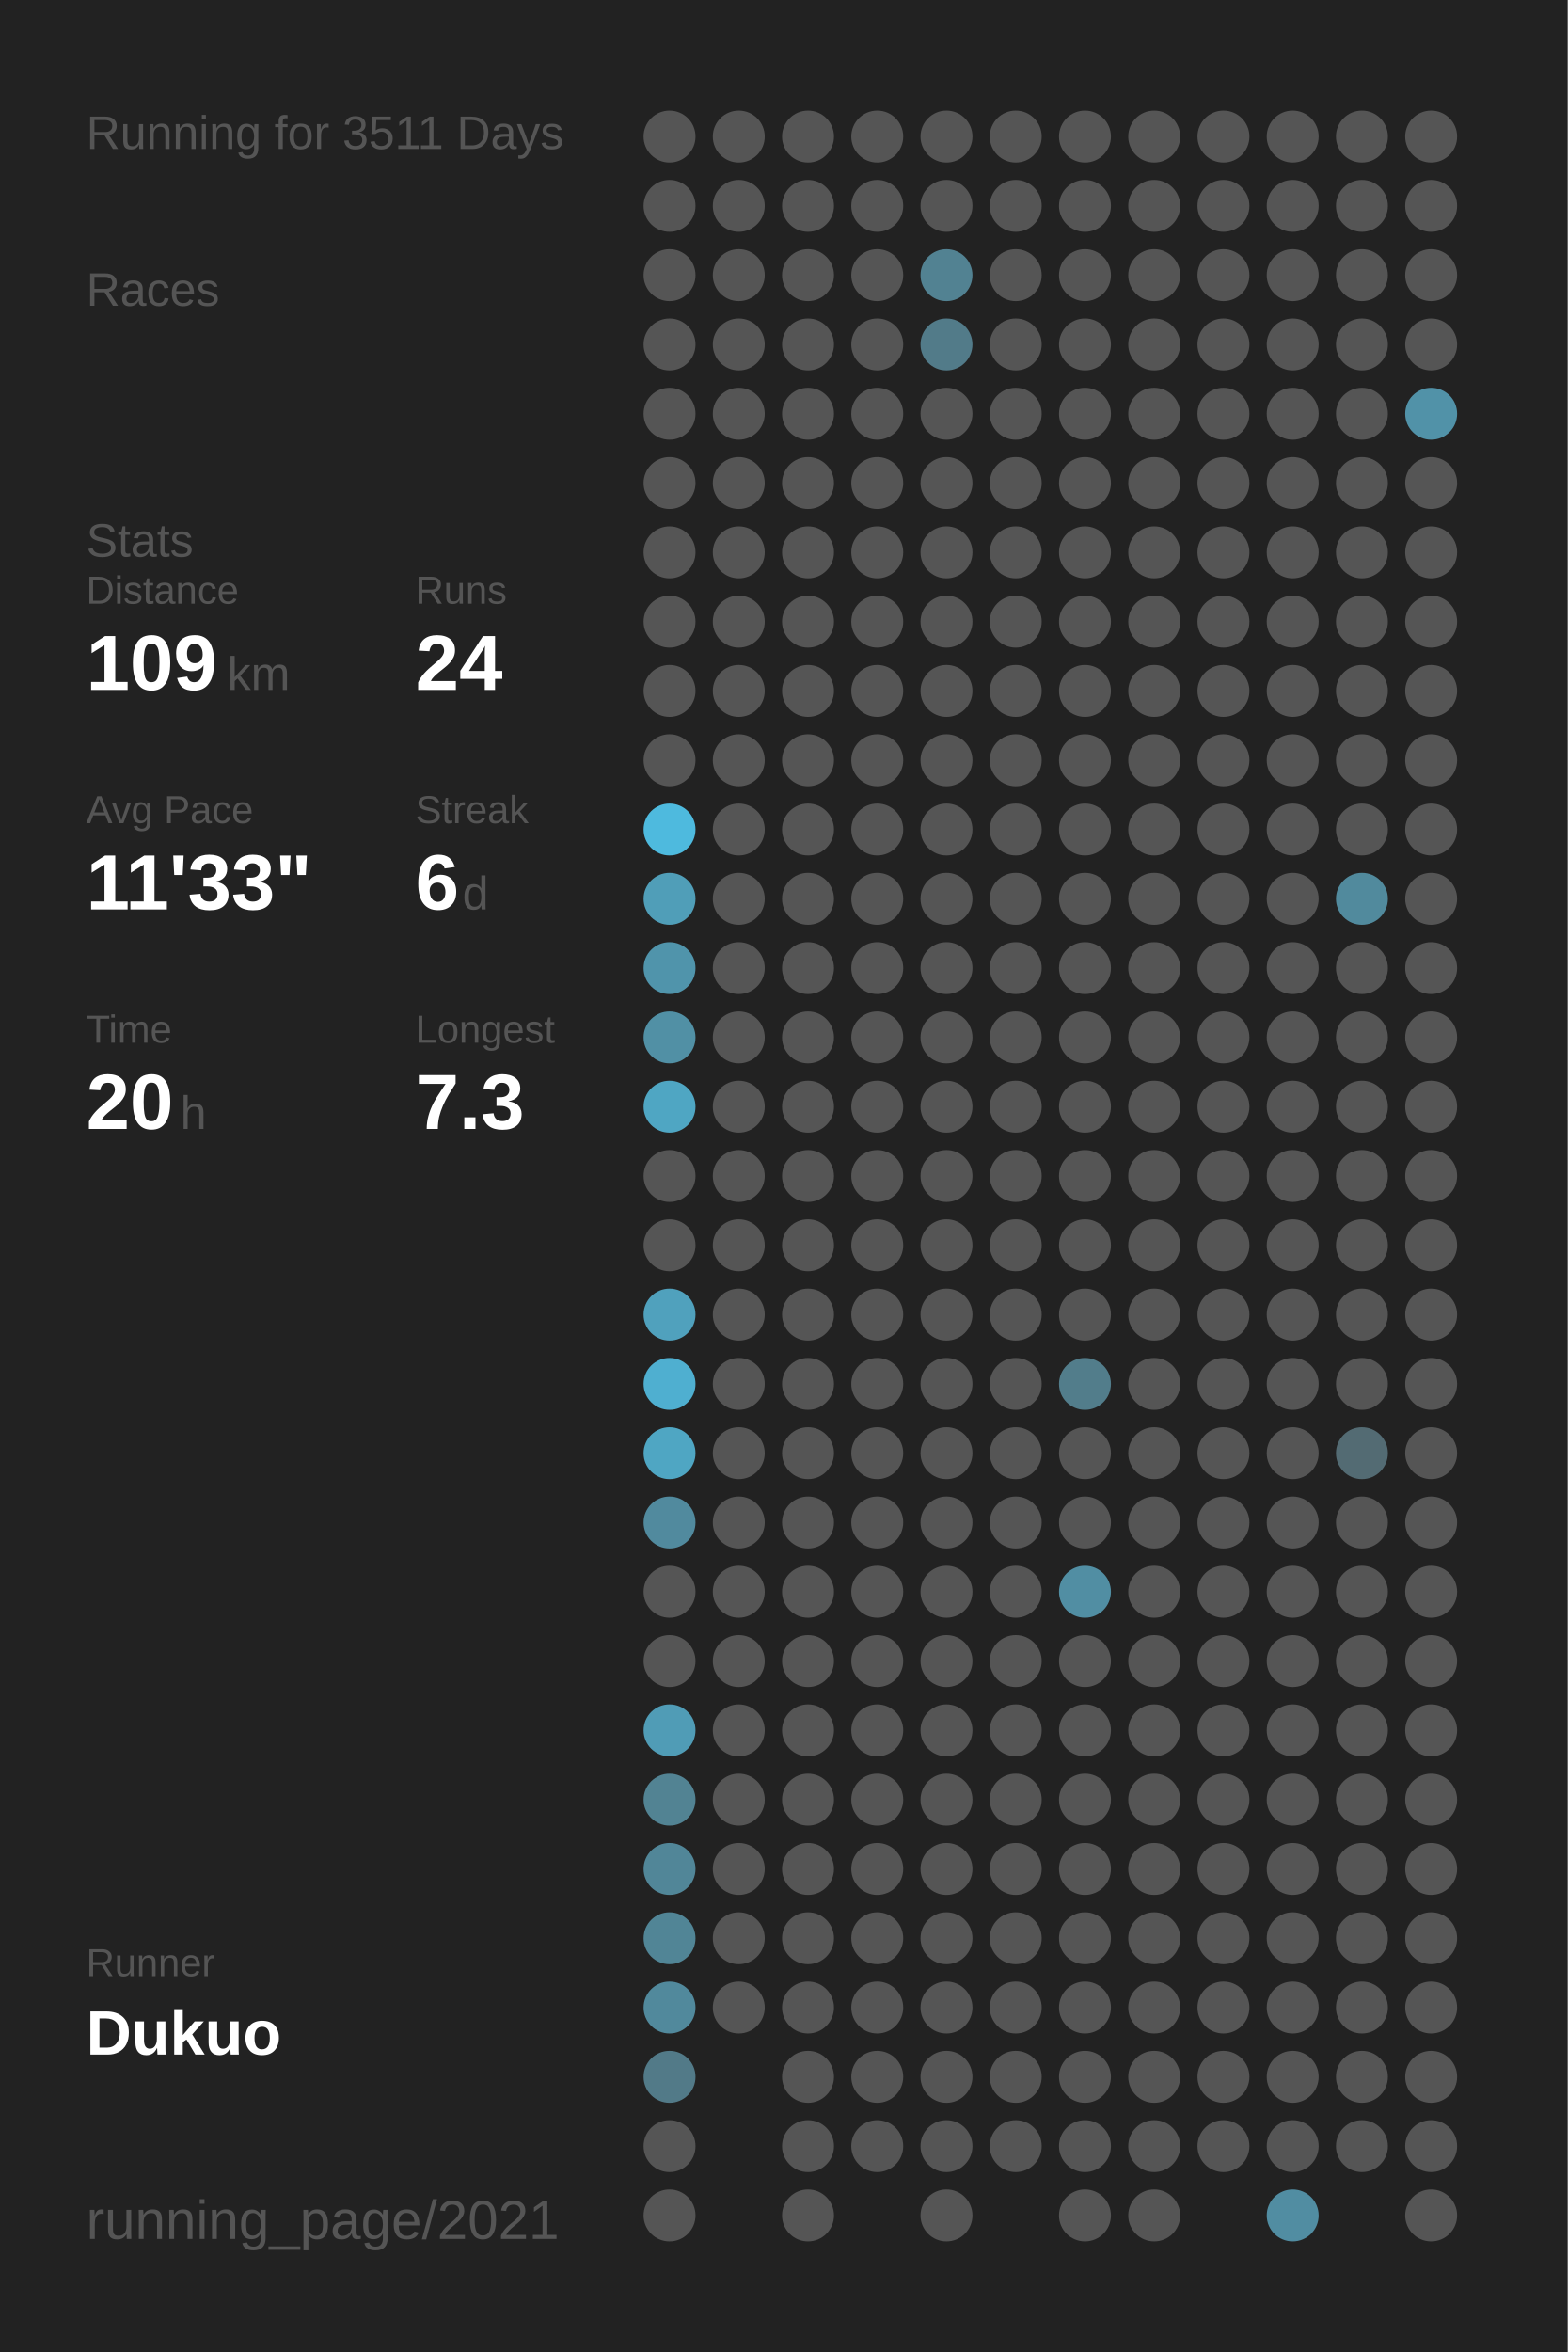
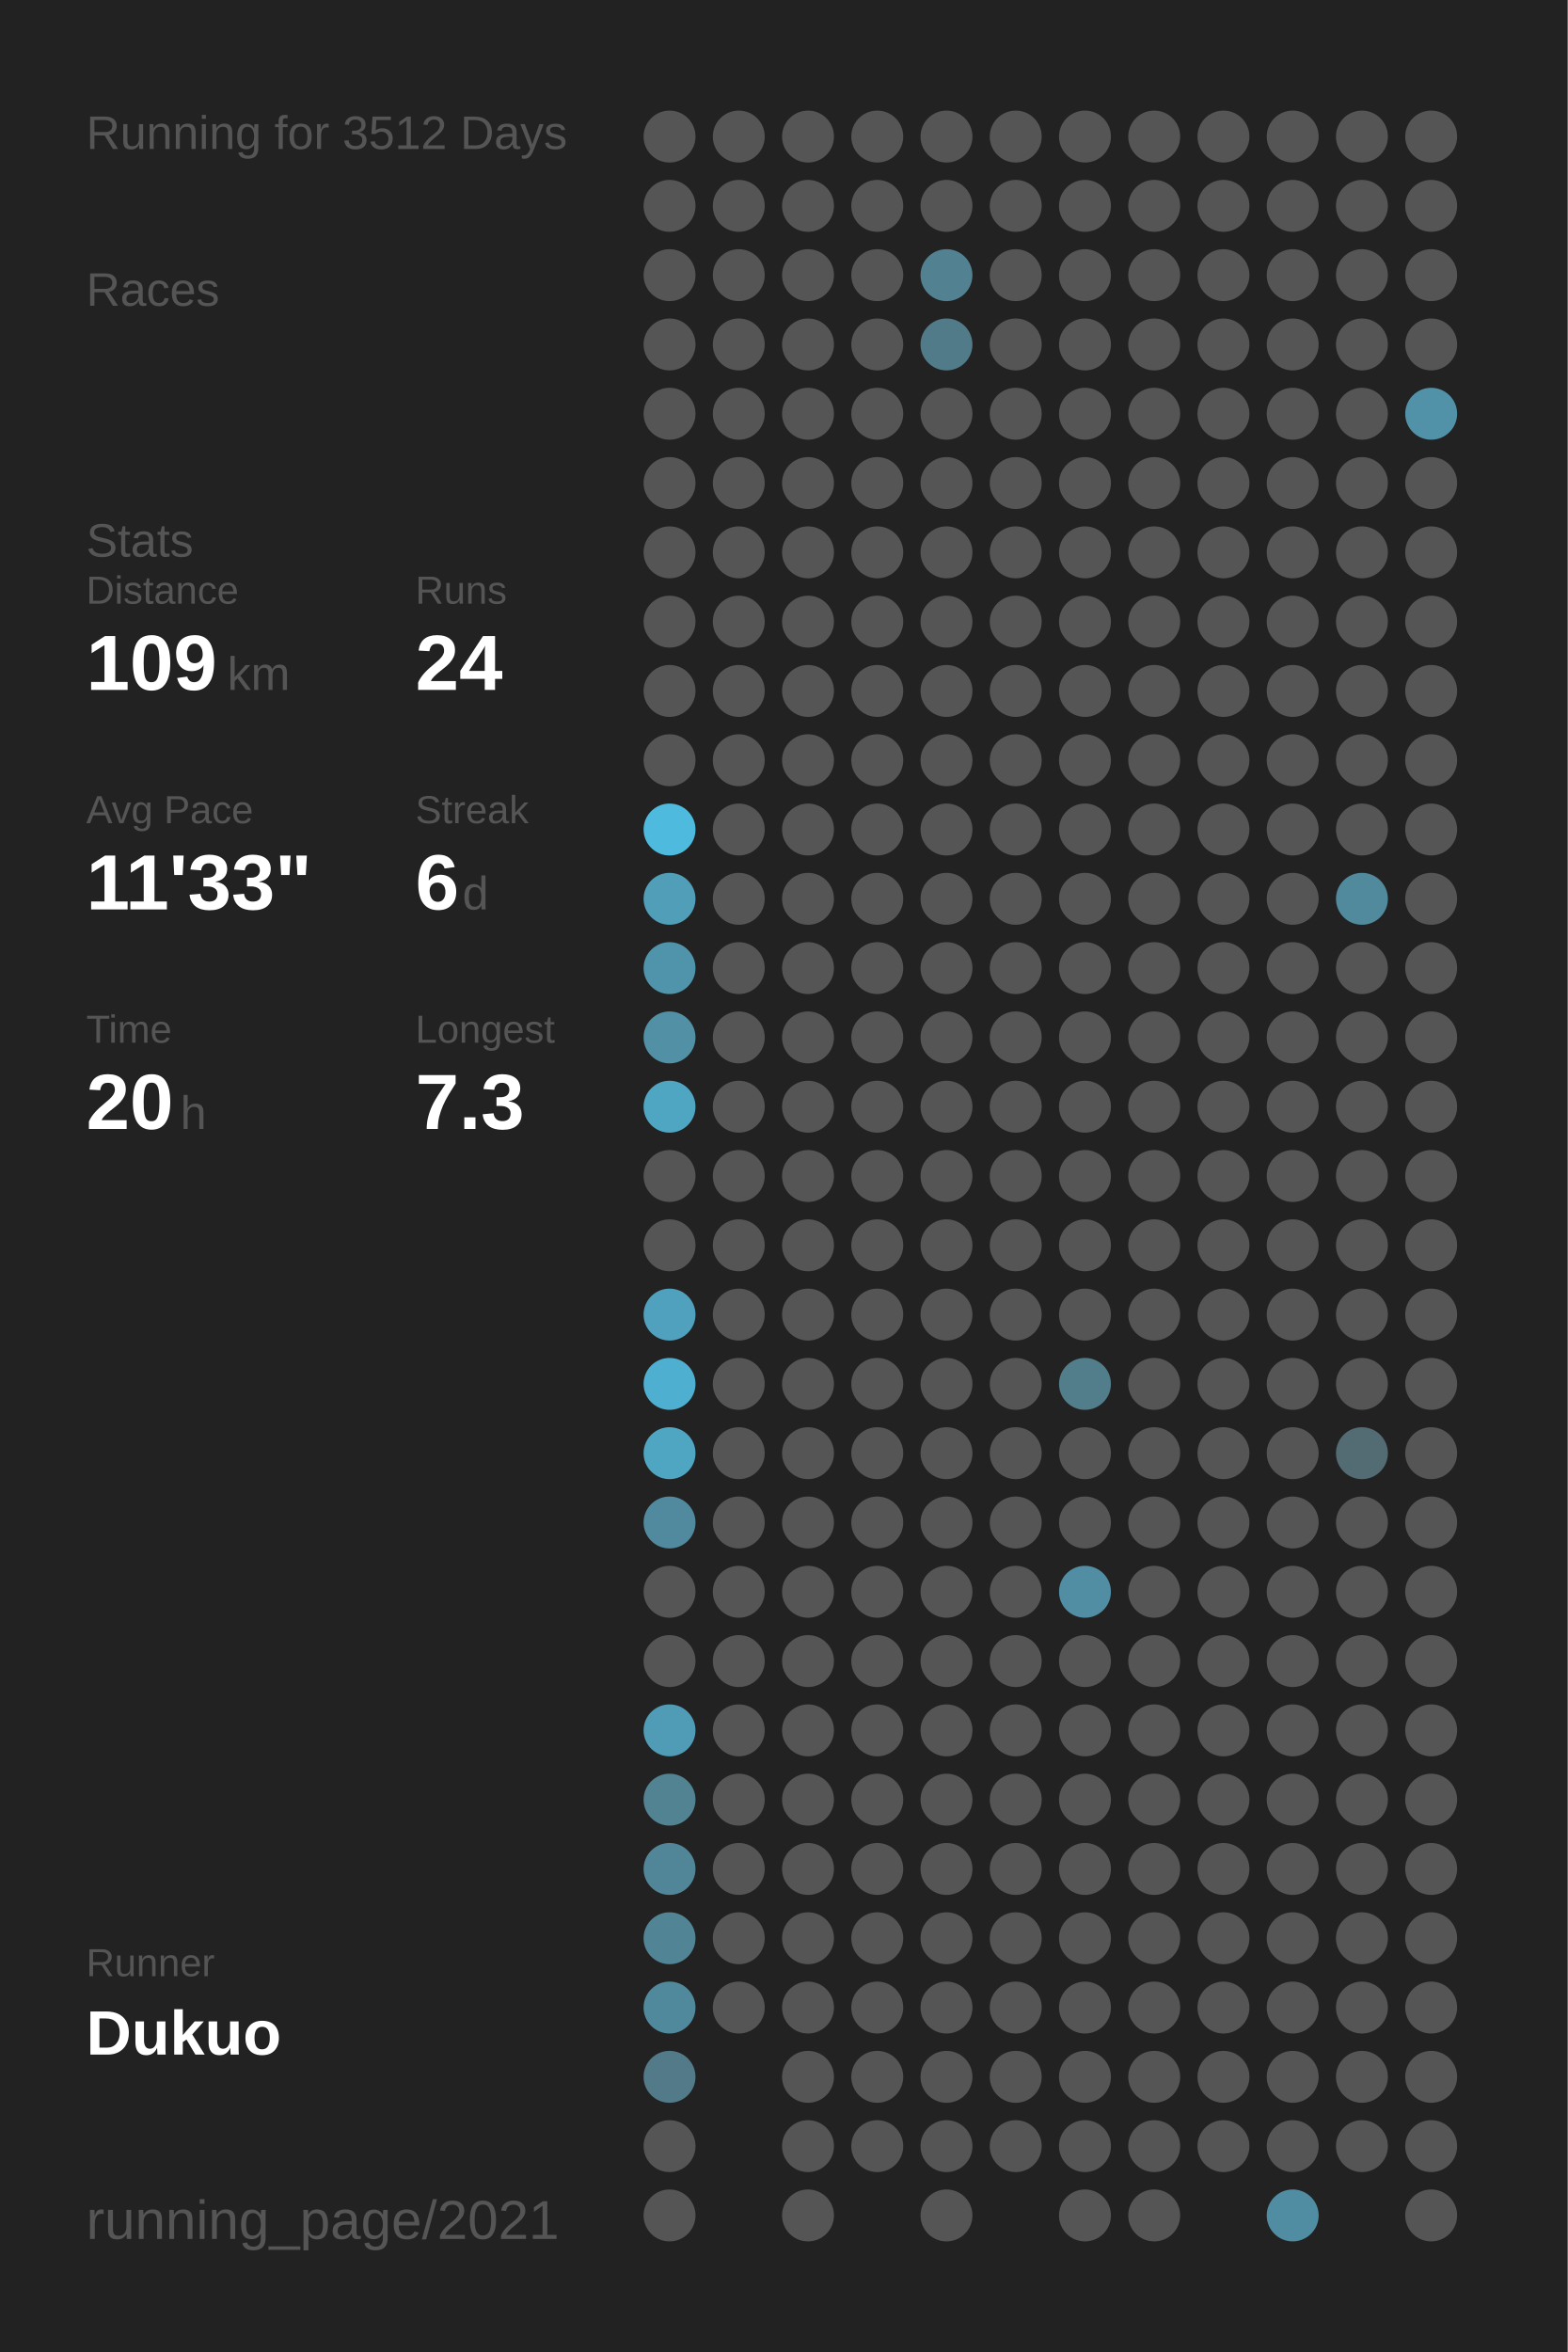
<svg xmlns="http://www.w3.org/2000/svg" baseProfile="full" height="300mm" version="1.1" viewBox="0,0,200,300" width="200mm">
  <defs />
  <rect fill="#222222" height="300" width="200" x="0" y="0" />
-   <text fill="#555555" style="font-size:6px; font-family:Arial;" x="11" y="19">Running for 3511 Days</text>
+   <text fill="#555555" style="font-size:6px; font-family:Arial;" x="11" y="19">Running for 3512 Days</text>
  <text fill="#555555" style="font-size:6px; font-family:Arial;" x="11" y="39">Races</text>
  <text fill="#555555" style="font-size:6px; font-family:Arial;" x="11" y="71">Stats</text>
  <text fill="#555555" style="font-size:5px; font-family:Arial;" x="11" y="77">Distance</text>
  <text fill="#FFFFFF" style="font-size:10px; font-family:Arial; font-weight:bold;" x="11" y="88">109</text>
  <text fill="#555555" style="font-size:6px; font-family:Arial;" x="29" y="88">km</text>
  <text fill="#555555" style="font-size:5px; font-family:Arial;" x="53" y="77">Runs</text>
  <text fill="#FFFFFF" style="font-size:10px; font-family:Arial; font-weight:bold;" x="53" y="88">24</text>
  <text fill="#555555" style="font-size:5px; font-family:Arial;" x="11" y="105">Avg Pace</text>
  <text fill="#FFFFFF" style="font-size:10px; font-family:Arial; font-weight:bold;" x="11" y="116">11'33"</text>
  <text fill="#555555" style="font-size:5px; font-family:Arial;" x="53" y="105">Streak</text>
  <text fill="#FFFFFF" style="font-size:10px; font-family:Arial; font-weight:bold;" x="53" y="116">6</text>
  <text fill="#555555" style="font-size:6px; font-family:Arial;" x="59" y="116">d</text>
  <text fill="#555555" style="font-size:5px; font-family:Arial;" x="11" y="133">Time</text>
  <text fill="#FFFFFF" style="font-size:10px; font-family:Arial; font-weight:bold;" x="11" y="144">20</text>
  <text fill="#555555" style="font-size:6px; font-family:Arial;" x="23" y="144">h</text>
  <text fill="#555555" style="font-size:5px; font-family:Arial;" x="53" y="133">Longest</text>
  <text fill="#FFFFFF" style="font-size:10px; font-family:Arial; font-weight:bold;" x="53" y="144">7.3</text>
  <text fill="#555555" style="font-size:5px; font-family:Arial;" x="11" y="252.065">Runner</text>
  <text fill="#FFFFFF" style="font-size:8px; font-family:Arial; font-weight:bold;" x="11" y="262.065">Dukuo</text>
  <text fill="#555555" style="font-size:7px; font-family:Arial;" x="11" y="285.581">running_page/2021</text>
  <circle cx="85.417" cy="17.419" fill="#555555" r="3.312" />
  <circle cx="85.417" cy="26.258" fill="#555555" r="3.312" />
  <circle cx="85.417" cy="35.097" fill="#555555" r="3.312" />
  <circle cx="85.417" cy="43.935" fill="#555555" r="3.312" />
  <circle cx="85.417" cy="52.774" fill="#555555" r="3.312" />
  <circle cx="85.417" cy="61.613" fill="#555555" r="3.312" />
  <circle cx="85.417" cy="70.452" fill="#555555" r="3.312" />
  <circle cx="85.417" cy="79.29" fill="#555555" r="3.312" />
  <circle cx="85.417" cy="88.129" fill="#555555" r="3.312" />
  <circle cx="85.417" cy="96.968" fill="#555555" r="3.312" />
  <circle cx="85.417" cy="105.806" fill="#4ebade" r="3.312" />
  <circle cx="85.417" cy="114.645" fill="#509eb8" r="3.312" />
  <circle cx="85.417" cy="123.484" fill="#5094ab" r="3.312" />
  <circle cx="85.417" cy="132.323" fill="#5190a5" r="3.312" />
  <circle cx="85.417" cy="141.161" fill="#4fa6c3" r="3.312" />
  <circle cx="85.417" cy="150" fill="#555555" r="3.312" />
  <circle cx="85.417" cy="158.839" fill="#555555" r="3.312" />
  <circle cx="85.417" cy="167.677" fill="#50a1bd" r="3.312" />
  <circle cx="85.417" cy="176.516" fill="#4fafd0" r="3.312" />
  <circle cx="85.417" cy="185.355" fill="#4fa6c3" r="3.312" />
  <circle cx="85.417" cy="194.194" fill="#518a9e" r="3.312" />
  <circle cx="85.417" cy="203.032" fill="#555555" r="3.312" />
  <circle cx="85.417" cy="211.871" fill="#555555" r="3.312" />
  <circle cx="85.417" cy="220.71" fill="#509cb6" r="3.312" />
  <circle cx="85.417" cy="229.548" fill="#528393" r="3.312" />
  <circle cx="85.417" cy="238.387" fill="#518698" r="3.312" />
  <circle cx="85.417" cy="247.226" fill="#518596" r="3.312" />
  <circle cx="85.417" cy="256.065" fill="#51899c" r="3.312" />
  <circle cx="85.417" cy="264.903" fill="#527a88" r="3.312" />
  <circle cx="85.417" cy="273.742" fill="#555555" r="3.312" />
  <circle cx="85.417" cy="282.581" fill="#555555" r="3.312" />
  <circle cx="94.25" cy="17.419" fill="#555555" r="3.312" />
  <circle cx="94.25" cy="26.258" fill="#555555" r="3.312" />
  <circle cx="94.25" cy="35.097" fill="#555555" r="3.312" />
  <circle cx="94.25" cy="43.935" fill="#555555" r="3.312" />
  <circle cx="94.25" cy="52.774" fill="#555555" r="3.312" />
  <circle cx="94.25" cy="61.613" fill="#555555" r="3.312" />
  <circle cx="94.25" cy="70.452" fill="#555555" r="3.312" />
  <circle cx="94.25" cy="79.29" fill="#555555" r="3.312" />
  <circle cx="94.25" cy="88.129" fill="#555555" r="3.312" />
  <circle cx="94.25" cy="96.968" fill="#555555" r="3.312" />
  <circle cx="94.25" cy="105.806" fill="#555555" r="3.312" />
  <circle cx="94.25" cy="114.645" fill="#555555" r="3.312" />
  <circle cx="94.25" cy="123.484" fill="#555555" r="3.312" />
  <circle cx="94.25" cy="132.323" fill="#555555" r="3.312" />
  <circle cx="94.25" cy="141.161" fill="#555555" r="3.312" />
  <circle cx="94.25" cy="150" fill="#555555" r="3.312" />
  <circle cx="94.25" cy="158.839" fill="#555555" r="3.312" />
  <circle cx="94.25" cy="167.677" fill="#555555" r="3.312" />
  <circle cx="94.25" cy="176.516" fill="#555555" r="3.312" />
  <circle cx="94.25" cy="185.355" fill="#555555" r="3.312" />
  <circle cx="94.25" cy="194.194" fill="#555555" r="3.312" />
  <circle cx="94.25" cy="203.032" fill="#555555" r="3.312" />
  <circle cx="94.25" cy="211.871" fill="#555555" r="3.312" />
  <circle cx="94.25" cy="220.71" fill="#555555" r="3.312" />
  <circle cx="94.25" cy="229.548" fill="#555555" r="3.312" />
  <circle cx="94.25" cy="238.387" fill="#555555" r="3.312" />
  <circle cx="94.25" cy="247.226" fill="#555555" r="3.312" />
  <circle cx="94.25" cy="256.065" fill="#555555" r="3.312" />
  <circle cx="103.083" cy="17.419" fill="#555555" r="3.312" />
  <circle cx="103.083" cy="26.258" fill="#555555" r="3.312" />
  <circle cx="103.083" cy="35.097" fill="#555555" r="3.312" />
  <circle cx="103.083" cy="43.935" fill="#555555" r="3.312" />
  <circle cx="103.083" cy="52.774" fill="#555555" r="3.312" />
  <circle cx="103.083" cy="61.613" fill="#555555" r="3.312" />
  <circle cx="103.083" cy="70.452" fill="#555555" r="3.312" />
  <circle cx="103.083" cy="79.29" fill="#555555" r="3.312" />
  <circle cx="103.083" cy="88.129" fill="#555555" r="3.312" />
  <circle cx="103.083" cy="96.968" fill="#555555" r="3.312" />
  <circle cx="103.083" cy="105.806" fill="#555555" r="3.312" />
  <circle cx="103.083" cy="114.645" fill="#555555" r="3.312" />
  <circle cx="103.083" cy="123.484" fill="#555555" r="3.312" />
  <circle cx="103.083" cy="132.323" fill="#555555" r="3.312" />
  <circle cx="103.083" cy="141.161" fill="#555555" r="3.312" />
  <circle cx="103.083" cy="150" fill="#555555" r="3.312" />
  <circle cx="103.083" cy="158.839" fill="#555555" r="3.312" />
  <circle cx="103.083" cy="167.677" fill="#555555" r="3.312" />
  <circle cx="103.083" cy="176.516" fill="#555555" r="3.312" />
  <circle cx="103.083" cy="185.355" fill="#555555" r="3.312" />
  <circle cx="103.083" cy="194.194" fill="#555555" r="3.312" />
  <circle cx="103.083" cy="203.032" fill="#555555" r="3.312" />
  <circle cx="103.083" cy="211.871" fill="#555555" r="3.312" />
  <circle cx="103.083" cy="220.71" fill="#555555" r="3.312" />
  <circle cx="103.083" cy="229.548" fill="#555555" r="3.312" />
  <circle cx="103.083" cy="238.387" fill="#555555" r="3.312" />
  <circle cx="103.083" cy="247.226" fill="#555555" r="3.312" />
  <circle cx="103.083" cy="256.065" fill="#555555" r="3.312" />
  <circle cx="103.083" cy="264.903" fill="#555555" r="3.312" />
  <circle cx="103.083" cy="273.742" fill="#555555" r="3.312" />
  <circle cx="103.083" cy="282.581" fill="#555555" r="3.312" />
  <circle cx="111.917" cy="17.419" fill="#555555" r="3.312" />
  <circle cx="111.917" cy="26.258" fill="#555555" r="3.312" />
  <circle cx="111.917" cy="35.097" fill="#555555" r="3.312" />
  <circle cx="111.917" cy="43.935" fill="#555555" r="3.312" />
  <circle cx="111.917" cy="52.774" fill="#555555" r="3.312" />
  <circle cx="111.917" cy="61.613" fill="#555555" r="3.312" />
  <circle cx="111.917" cy="70.452" fill="#555555" r="3.312" />
  <circle cx="111.917" cy="79.29" fill="#555555" r="3.312" />
  <circle cx="111.917" cy="88.129" fill="#555555" r="3.312" />
  <circle cx="111.917" cy="96.968" fill="#555555" r="3.312" />
  <circle cx="111.917" cy="105.806" fill="#555555" r="3.312" />
  <circle cx="111.917" cy="114.645" fill="#555555" r="3.312" />
  <circle cx="111.917" cy="123.484" fill="#555555" r="3.312" />
  <circle cx="111.917" cy="132.323" fill="#555555" r="3.312" />
  <circle cx="111.917" cy="141.161" fill="#555555" r="3.312" />
  <circle cx="111.917" cy="150" fill="#555555" r="3.312" />
  <circle cx="111.917" cy="158.839" fill="#555555" r="3.312" />
  <circle cx="111.917" cy="167.677" fill="#555555" r="3.312" />
  <circle cx="111.917" cy="176.516" fill="#555555" r="3.312" />
  <circle cx="111.917" cy="185.355" fill="#555555" r="3.312" />
  <circle cx="111.917" cy="194.194" fill="#555555" r="3.312" />
  <circle cx="111.917" cy="203.032" fill="#555555" r="3.312" />
  <circle cx="111.917" cy="211.871" fill="#555555" r="3.312" />
  <circle cx="111.917" cy="220.71" fill="#555555" r="3.312" />
  <circle cx="111.917" cy="229.548" fill="#555555" r="3.312" />
  <circle cx="111.917" cy="238.387" fill="#555555" r="3.312" />
  <circle cx="111.917" cy="247.226" fill="#555555" r="3.312" />
  <circle cx="111.917" cy="256.065" fill="#555555" r="3.312" />
  <circle cx="111.917" cy="264.903" fill="#555555" r="3.312" />
  <circle cx="111.917" cy="273.742" fill="#555555" r="3.312" />
  <circle cx="120.75" cy="17.419" fill="#555555" r="3.312" />
  <circle cx="120.75" cy="26.258" fill="#555555" r="3.312" />
  <circle cx="120.75" cy="35.097" fill="#528292" r="3.312" />
  <circle cx="120.75" cy="43.935" fill="#527b89" r="3.312" />
  <circle cx="120.75" cy="52.774" fill="#555555" r="3.312" />
  <circle cx="120.75" cy="61.613" fill="#555555" r="3.312" />
  <circle cx="120.75" cy="70.452" fill="#555555" r="3.312" />
  <circle cx="120.75" cy="79.29" fill="#555555" r="3.312" />
  <circle cx="120.75" cy="88.129" fill="#555555" r="3.312" />
  <circle cx="120.75" cy="96.968" fill="#555555" r="3.312" />
  <circle cx="120.75" cy="105.806" fill="#555555" r="3.312" />
  <circle cx="120.75" cy="114.645" fill="#555555" r="3.312" />
  <circle cx="120.75" cy="123.484" fill="#555555" r="3.312" />
  <circle cx="120.75" cy="132.323" fill="#555555" r="3.312" />
  <circle cx="120.75" cy="141.161" fill="#555555" r="3.312" />
  <circle cx="120.75" cy="150" fill="#555555" r="3.312" />
  <circle cx="120.75" cy="158.839" fill="#555555" r="3.312" />
  <circle cx="120.75" cy="167.677" fill="#555555" r="3.312" />
  <circle cx="120.75" cy="176.516" fill="#555555" r="3.312" />
  <circle cx="120.75" cy="185.355" fill="#555555" r="3.312" />
  <circle cx="120.75" cy="194.194" fill="#555555" r="3.312" />
  <circle cx="120.75" cy="203.032" fill="#555555" r="3.312" />
  <circle cx="120.75" cy="211.871" fill="#555555" r="3.312" />
  <circle cx="120.75" cy="220.71" fill="#555555" r="3.312" />
  <circle cx="120.75" cy="229.548" fill="#555555" r="3.312" />
  <circle cx="120.75" cy="238.387" fill="#555555" r="3.312" />
  <circle cx="120.75" cy="247.226" fill="#555555" r="3.312" />
  <circle cx="120.75" cy="256.065" fill="#555555" r="3.312" />
  <circle cx="120.75" cy="264.903" fill="#555555" r="3.312" />
  <circle cx="120.75" cy="273.742" fill="#555555" r="3.312" />
  <circle cx="120.75" cy="282.581" fill="#555555" r="3.312" />
  <circle cx="129.583" cy="17.419" fill="#555555" r="3.312" />
  <circle cx="129.583" cy="26.258" fill="#555555" r="3.312" />
  <circle cx="129.583" cy="35.097" fill="#555555" r="3.312" />
  <circle cx="129.583" cy="43.935" fill="#555555" r="3.312" />
  <circle cx="129.583" cy="52.774" fill="#555555" r="3.312" />
  <circle cx="129.583" cy="61.613" fill="#555555" r="3.312" />
  <circle cx="129.583" cy="70.452" fill="#555555" r="3.312" />
  <circle cx="129.583" cy="79.29" fill="#555555" r="3.312" />
  <circle cx="129.583" cy="88.129" fill="#555555" r="3.312" />
  <circle cx="129.583" cy="96.968" fill="#555555" r="3.312" />
  <circle cx="129.583" cy="105.806" fill="#555555" r="3.312" />
  <circle cx="129.583" cy="114.645" fill="#555555" r="3.312" />
  <circle cx="129.583" cy="123.484" fill="#555555" r="3.312" />
  <circle cx="129.583" cy="132.323" fill="#555555" r="3.312" />
  <circle cx="129.583" cy="141.161" fill="#555555" r="3.312" />
  <circle cx="129.583" cy="150" fill="#555555" r="3.312" />
  <circle cx="129.583" cy="158.839" fill="#555555" r="3.312" />
  <circle cx="129.583" cy="167.677" fill="#555555" r="3.312" />
  <circle cx="129.583" cy="176.516" fill="#555555" r="3.312" />
  <circle cx="129.583" cy="185.355" fill="#555555" r="3.312" />
  <circle cx="129.583" cy="194.194" fill="#555555" r="3.312" />
  <circle cx="129.583" cy="203.032" fill="#555555" r="3.312" />
  <circle cx="129.583" cy="211.871" fill="#555555" r="3.312" />
  <circle cx="129.583" cy="220.71" fill="#555555" r="3.312" />
  <circle cx="129.583" cy="229.548" fill="#555555" r="3.312" />
  <circle cx="129.583" cy="238.387" fill="#555555" r="3.312" />
  <circle cx="129.583" cy="247.226" fill="#555555" r="3.312" />
  <circle cx="129.583" cy="256.065" fill="#555555" r="3.312" />
  <circle cx="129.583" cy="264.903" fill="#555555" r="3.312" />
  <circle cx="129.583" cy="273.742" fill="#555555" r="3.312" />
  <circle cx="138.417" cy="17.419" fill="#555555" r="3.312" />
  <circle cx="138.417" cy="26.258" fill="#555555" r="3.312" />
  <circle cx="138.417" cy="35.097" fill="#555555" r="3.312" />
  <circle cx="138.417" cy="43.935" fill="#555555" r="3.312" />
  <circle cx="138.417" cy="52.774" fill="#555555" r="3.312" />
  <circle cx="138.417" cy="61.613" fill="#555555" r="3.312" />
  <circle cx="138.417" cy="70.452" fill="#555555" r="3.312" />
  <circle cx="138.417" cy="79.29" fill="#555555" r="3.312" />
  <circle cx="138.417" cy="88.129" fill="#555555" r="3.312" />
  <circle cx="138.417" cy="96.968" fill="#555555" r="3.312" />
  <circle cx="138.417" cy="105.806" fill="#555555" r="3.312" />
  <circle cx="138.417" cy="114.645" fill="#555555" r="3.312" />
  <circle cx="138.417" cy="123.484" fill="#555555" r="3.312" />
  <circle cx="138.417" cy="132.323" fill="#555555" r="3.312" />
  <circle cx="138.417" cy="141.161" fill="#555555" r="3.312" />
  <circle cx="138.417" cy="150" fill="#555555" r="3.312" />
  <circle cx="138.417" cy="158.839" fill="#555555" r="3.312" />
  <circle cx="138.417" cy="167.677" fill="#555555" r="3.312" />
  <circle cx="138.417" cy="176.516" fill="#527d8b" r="3.312" />
  <circle cx="138.417" cy="185.355" fill="#555555" r="3.312" />
  <circle cx="138.417" cy="194.194" fill="#555555" r="3.312" />
  <circle cx="138.417" cy="203.032" fill="#518ea3" r="3.312" />
  <circle cx="138.417" cy="211.871" fill="#555555" r="3.312" />
  <circle cx="138.417" cy="220.71" fill="#555555" r="3.312" />
  <circle cx="138.417" cy="229.548" fill="#555555" r="3.312" />
  <circle cx="138.417" cy="238.387" fill="#555555" r="3.312" />
  <circle cx="138.417" cy="247.226" fill="#555555" r="3.312" />
  <circle cx="138.417" cy="256.065" fill="#555555" r="3.312" />
  <circle cx="138.417" cy="264.903" fill="#555555" r="3.312" />
  <circle cx="138.417" cy="273.742" fill="#555555" r="3.312" />
  <circle cx="138.417" cy="282.581" fill="#555555" r="3.312" />
  <circle cx="147.25" cy="17.419" fill="#555555" r="3.312" />
  <circle cx="147.25" cy="26.258" fill="#555555" r="3.312" />
  <circle cx="147.25" cy="35.097" fill="#555555" r="3.312" />
  <circle cx="147.25" cy="43.935" fill="#555555" r="3.312" />
  <circle cx="147.25" cy="52.774" fill="#555555" r="3.312" />
  <circle cx="147.25" cy="61.613" fill="#555555" r="3.312" />
  <circle cx="147.25" cy="70.452" fill="#555555" r="3.312" />
  <circle cx="147.25" cy="79.29" fill="#555555" r="3.312" />
  <circle cx="147.25" cy="88.129" fill="#555555" r="3.312" />
  <circle cx="147.25" cy="96.968" fill="#555555" r="3.312" />
  <circle cx="147.25" cy="105.806" fill="#555555" r="3.312" />
  <circle cx="147.25" cy="114.645" fill="#555555" r="3.312" />
  <circle cx="147.25" cy="123.484" fill="#555555" r="3.312" />
  <circle cx="147.25" cy="132.323" fill="#555555" r="3.312" />
  <circle cx="147.25" cy="141.161" fill="#555555" r="3.312" />
  <circle cx="147.25" cy="150" fill="#555555" r="3.312" />
  <circle cx="147.25" cy="158.839" fill="#555555" r="3.312" />
  <circle cx="147.25" cy="167.677" fill="#555555" r="3.312" />
  <circle cx="147.25" cy="176.516" fill="#555555" r="3.312" />
  <circle cx="147.25" cy="185.355" fill="#555555" r="3.312" />
  <circle cx="147.25" cy="194.194" fill="#555555" r="3.312" />
  <circle cx="147.25" cy="203.032" fill="#555555" r="3.312" />
  <circle cx="147.25" cy="211.871" fill="#555555" r="3.312" />
  <circle cx="147.25" cy="220.71" fill="#555555" r="3.312" />
  <circle cx="147.25" cy="229.548" fill="#555555" r="3.312" />
  <circle cx="147.25" cy="238.387" fill="#555555" r="3.312" />
  <circle cx="147.25" cy="247.226" fill="#555555" r="3.312" />
  <circle cx="147.25" cy="256.065" fill="#555555" r="3.312" />
  <circle cx="147.25" cy="264.903" fill="#555555" r="3.312" />
  <circle cx="147.25" cy="273.742" fill="#555555" r="3.312" />
  <circle cx="147.25" cy="282.581" fill="#555555" r="3.312" />
  <circle cx="156.083" cy="17.419" fill="#555555" r="3.312" />
  <circle cx="156.083" cy="26.258" fill="#555555" r="3.312" />
  <circle cx="156.083" cy="35.097" fill="#555555" r="3.312" />
  <circle cx="156.083" cy="43.935" fill="#555555" r="3.312" />
  <circle cx="156.083" cy="52.774" fill="#555555" r="3.312" />
  <circle cx="156.083" cy="61.613" fill="#555555" r="3.312" />
  <circle cx="156.083" cy="70.452" fill="#555555" r="3.312" />
  <circle cx="156.083" cy="79.29" fill="#555555" r="3.312" />
  <circle cx="156.083" cy="88.129" fill="#555555" r="3.312" />
  <circle cx="156.083" cy="96.968" fill="#555555" r="3.312" />
  <circle cx="156.083" cy="105.806" fill="#555555" r="3.312" />
  <circle cx="156.083" cy="114.645" fill="#555555" r="3.312" />
  <circle cx="156.083" cy="123.484" fill="#555555" r="3.312" />
  <circle cx="156.083" cy="132.323" fill="#555555" r="3.312" />
  <circle cx="156.083" cy="141.161" fill="#555555" r="3.312" />
  <circle cx="156.083" cy="150" fill="#555555" r="3.312" />
  <circle cx="156.083" cy="158.839" fill="#555555" r="3.312" />
  <circle cx="156.083" cy="167.677" fill="#555555" r="3.312" />
  <circle cx="156.083" cy="176.516" fill="#555555" r="3.312" />
  <circle cx="156.083" cy="185.355" fill="#555555" r="3.312" />
  <circle cx="156.083" cy="194.194" fill="#555555" r="3.312" />
  <circle cx="156.083" cy="203.032" fill="#555555" r="3.312" />
  <circle cx="156.083" cy="211.871" fill="#555555" r="3.312" />
  <circle cx="156.083" cy="220.71" fill="#555555" r="3.312" />
  <circle cx="156.083" cy="229.548" fill="#555555" r="3.312" />
  <circle cx="156.083" cy="238.387" fill="#555555" r="3.312" />
  <circle cx="156.083" cy="247.226" fill="#555555" r="3.312" />
  <circle cx="156.083" cy="256.065" fill="#555555" r="3.312" />
  <circle cx="156.083" cy="264.903" fill="#555555" r="3.312" />
  <circle cx="156.083" cy="273.742" fill="#555555" r="3.312" />
  <circle cx="164.917" cy="17.419" fill="#555555" r="3.312" />
  <circle cx="164.917" cy="26.258" fill="#555555" r="3.312" />
  <circle cx="164.917" cy="35.097" fill="#555555" r="3.312" />
  <circle cx="164.917" cy="43.935" fill="#555555" r="3.312" />
  <circle cx="164.917" cy="52.774" fill="#555555" r="3.312" />
  <circle cx="164.917" cy="61.613" fill="#555555" r="3.312" />
  <circle cx="164.917" cy="70.452" fill="#555555" r="3.312" />
  <circle cx="164.917" cy="79.29" fill="#555555" r="3.312" />
  <circle cx="164.917" cy="88.129" fill="#555555" r="3.312" />
  <circle cx="164.917" cy="96.968" fill="#555555" r="3.312" />
  <circle cx="164.917" cy="105.806" fill="#555555" r="3.312" />
  <circle cx="164.917" cy="114.645" fill="#555555" r="3.312" />
  <circle cx="164.917" cy="123.484" fill="#555555" r="3.312" />
  <circle cx="164.917" cy="132.323" fill="#555555" r="3.312" />
  <circle cx="164.917" cy="141.161" fill="#555555" r="3.312" />
  <circle cx="164.917" cy="150" fill="#555555" r="3.312" />
  <circle cx="164.917" cy="158.839" fill="#555555" r="3.312" />
  <circle cx="164.917" cy="167.677" fill="#555555" r="3.312" />
  <circle cx="164.917" cy="176.516" fill="#555555" r="3.312" />
  <circle cx="164.917" cy="185.355" fill="#555555" r="3.312" />
  <circle cx="164.917" cy="194.194" fill="#555555" r="3.312" />
  <circle cx="164.917" cy="203.032" fill="#555555" r="3.312" />
  <circle cx="164.917" cy="211.871" fill="#555555" r="3.312" />
  <circle cx="164.917" cy="220.71" fill="#555555" r="3.312" />
  <circle cx="164.917" cy="229.548" fill="#555555" r="3.312" />
  <circle cx="164.917" cy="238.387" fill="#555555" r="3.312" />
  <circle cx="164.917" cy="247.226" fill="#555555" r="3.312" />
  <circle cx="164.917" cy="256.065" fill="#555555" r="3.312" />
  <circle cx="164.917" cy="264.903" fill="#555555" r="3.312" />
  <circle cx="164.917" cy="273.742" fill="#555555" r="3.312" />
  <circle cx="164.917" cy="282.581" fill="#518da2" r="3.312" />
  <circle cx="173.75" cy="17.419" fill="#555555" r="3.312" />
  <circle cx="173.75" cy="26.258" fill="#555555" r="3.312" />
  <circle cx="173.75" cy="35.097" fill="#555555" r="3.312" />
  <circle cx="173.75" cy="43.935" fill="#555555" r="3.312" />
  <circle cx="173.75" cy="52.774" fill="#555555" r="3.312" />
  <circle cx="173.75" cy="61.613" fill="#555555" r="3.312" />
  <circle cx="173.75" cy="70.452" fill="#555555" r="3.312" />
  <circle cx="173.75" cy="79.29" fill="#555555" r="3.312" />
  <circle cx="173.75" cy="88.129" fill="#555555" r="3.312" />
  <circle cx="173.75" cy="96.968" fill="#555555" r="3.312" />
  <circle cx="173.75" cy="105.806" fill="#555555" r="3.312" />
  <circle cx="173.75" cy="114.645" fill="#518a9d" r="3.312" />
  <circle cx="173.75" cy="123.484" fill="#555555" r="3.312" />
  <circle cx="173.75" cy="132.323" fill="#555555" r="3.312" />
  <circle cx="173.75" cy="141.161" fill="#555555" r="3.312" />
  <circle cx="173.75" cy="150" fill="#555555" r="3.312" />
  <circle cx="173.75" cy="158.839" fill="#555555" r="3.312" />
  <circle cx="173.75" cy="167.677" fill="#555555" r="3.312" />
  <circle cx="173.75" cy="176.516" fill="#555555" r="3.312" />
  <circle cx="173.75" cy="185.355" fill="#536b73" r="3.312" />
  <circle cx="173.75" cy="194.194" fill="#555555" r="3.312" />
  <circle cx="173.75" cy="203.032" fill="#555555" r="3.312" />
  <circle cx="173.75" cy="211.871" fill="#555555" r="3.312" />
  <circle cx="173.75" cy="220.71" fill="#555555" r="3.312" />
  <circle cx="173.75" cy="229.548" fill="#555555" r="3.312" />
  <circle cx="173.75" cy="238.387" fill="#555555" r="3.312" />
  <circle cx="173.75" cy="247.226" fill="#555555" r="3.312" />
  <circle cx="173.75" cy="256.065" fill="#555555" r="3.312" />
  <circle cx="173.75" cy="264.903" fill="#555555" r="3.312" />
  <circle cx="173.75" cy="273.742" fill="#555555" r="3.312" />
  <circle cx="182.583" cy="17.419" fill="#555555" r="3.312" />
  <circle cx="182.583" cy="26.258" fill="#555555" r="3.312" />
  <circle cx="182.583" cy="35.097" fill="#555555" r="3.312" />
  <circle cx="182.583" cy="43.935" fill="#555555" r="3.312" />
  <circle cx="182.583" cy="52.774" fill="#5192a8" r="3.312" />
  <circle cx="182.583" cy="61.613" fill="#555555" r="3.312" />
  <circle cx="182.583" cy="70.452" fill="#555555" r="3.312" />
  <circle cx="182.583" cy="79.29" fill="#555555" r="3.312" />
  <circle cx="182.583" cy="88.129" fill="#555555" r="3.312" />
  <circle cx="182.583" cy="96.968" fill="#555555" r="3.312" />
  <circle cx="182.583" cy="105.806" fill="#555555" r="3.312" />
  <circle cx="182.583" cy="114.645" fill="#555555" r="3.312" />
  <circle cx="182.583" cy="123.484" fill="#555555" r="3.312" />
  <circle cx="182.583" cy="132.323" fill="#555555" r="3.312" />
  <circle cx="182.583" cy="141.161" fill="#555555" r="3.312" />
  <circle cx="182.583" cy="150" fill="#555555" r="3.312" />
  <circle cx="182.583" cy="158.839" fill="#555555" r="3.312" />
  <circle cx="182.583" cy="167.677" fill="#555555" r="3.312" />
  <circle cx="182.583" cy="176.516" fill="#555555" r="3.312" />
  <circle cx="182.583" cy="185.355" fill="#555555" r="3.312" />
  <circle cx="182.583" cy="194.194" fill="#555555" r="3.312" />
  <circle cx="182.583" cy="203.032" fill="#555555" r="3.312" />
  <circle cx="182.583" cy="211.871" fill="#555555" r="3.312" />
  <circle cx="182.583" cy="220.71" fill="#555555" r="3.312" />
  <circle cx="182.583" cy="229.548" fill="#555555" r="3.312" />
  <circle cx="182.583" cy="238.387" fill="#555555" r="3.312" />
  <circle cx="182.583" cy="247.226" fill="#555555" r="3.312" />
  <circle cx="182.583" cy="256.065" fill="#555555" r="3.312" />
  <circle cx="182.583" cy="264.903" fill="#555555" r="3.312" />
  <circle cx="182.583" cy="273.742" fill="#555555" r="3.312" />
  <circle cx="182.583" cy="282.581" fill="#555555" r="3.312" />
</svg>
